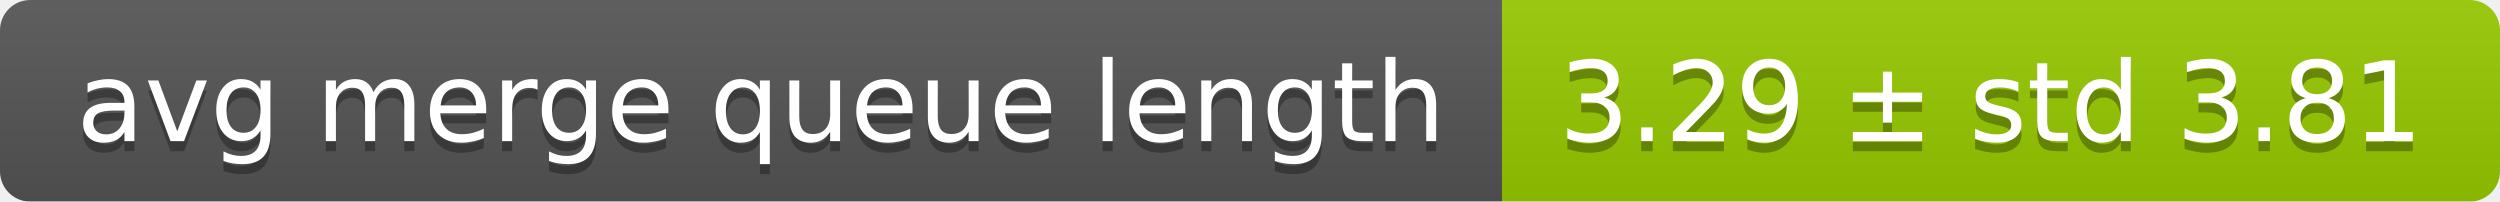
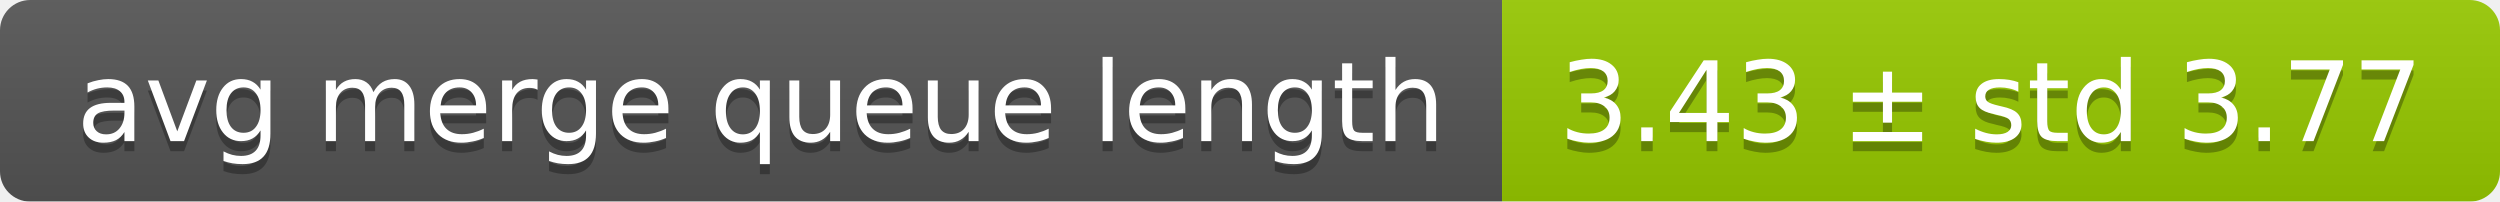
<svg xmlns="http://www.w3.org/2000/svg" width="248" height="20">
  <linearGradient id="smooth" x2="0" y2="100%">
    <stop offset="0" stop-color="#bbb" stop-opacity=".1" />
    <stop offset="1" stop-opacity=".1" />
  </linearGradient>
  <mask id="round">
    <rect width="248" height="20" rx="3" fill="#fff" />
  </mask>
  <g mask="url(#round)">
    <rect width="149" height="20" fill="#555" />
    <rect x="149" width="99" height="20" fill="#97ca00" />
    <rect width="248" height="20" fill="url(#smooth)" />
  </g>
  <g fill="#fff" text-anchor="middle" font-family="DejaVu Sans,Verdana,Geneva,sans-serif" font-size="11">
    <text x="75.5" y="15" fill="#010101" fill-opacity=".3">avg merge queue length</text>
    <text x="75.5" y="14">avg merge queue length</text>
-     <text x="197.5" y="15" fill="#010101" fill-opacity=".3">3.29 ± std 3.81</text>
-     <text x="197.5" y="14">3.29 ± std 3.81</text>
+     <text x="197.5" y="15" fill="#010101" fill-opacity=".3">3.43 ± std 3.77</text>
+     <text x="197.5" y="14">3.43 ± std 3.77</text>
  </g>
</svg>
